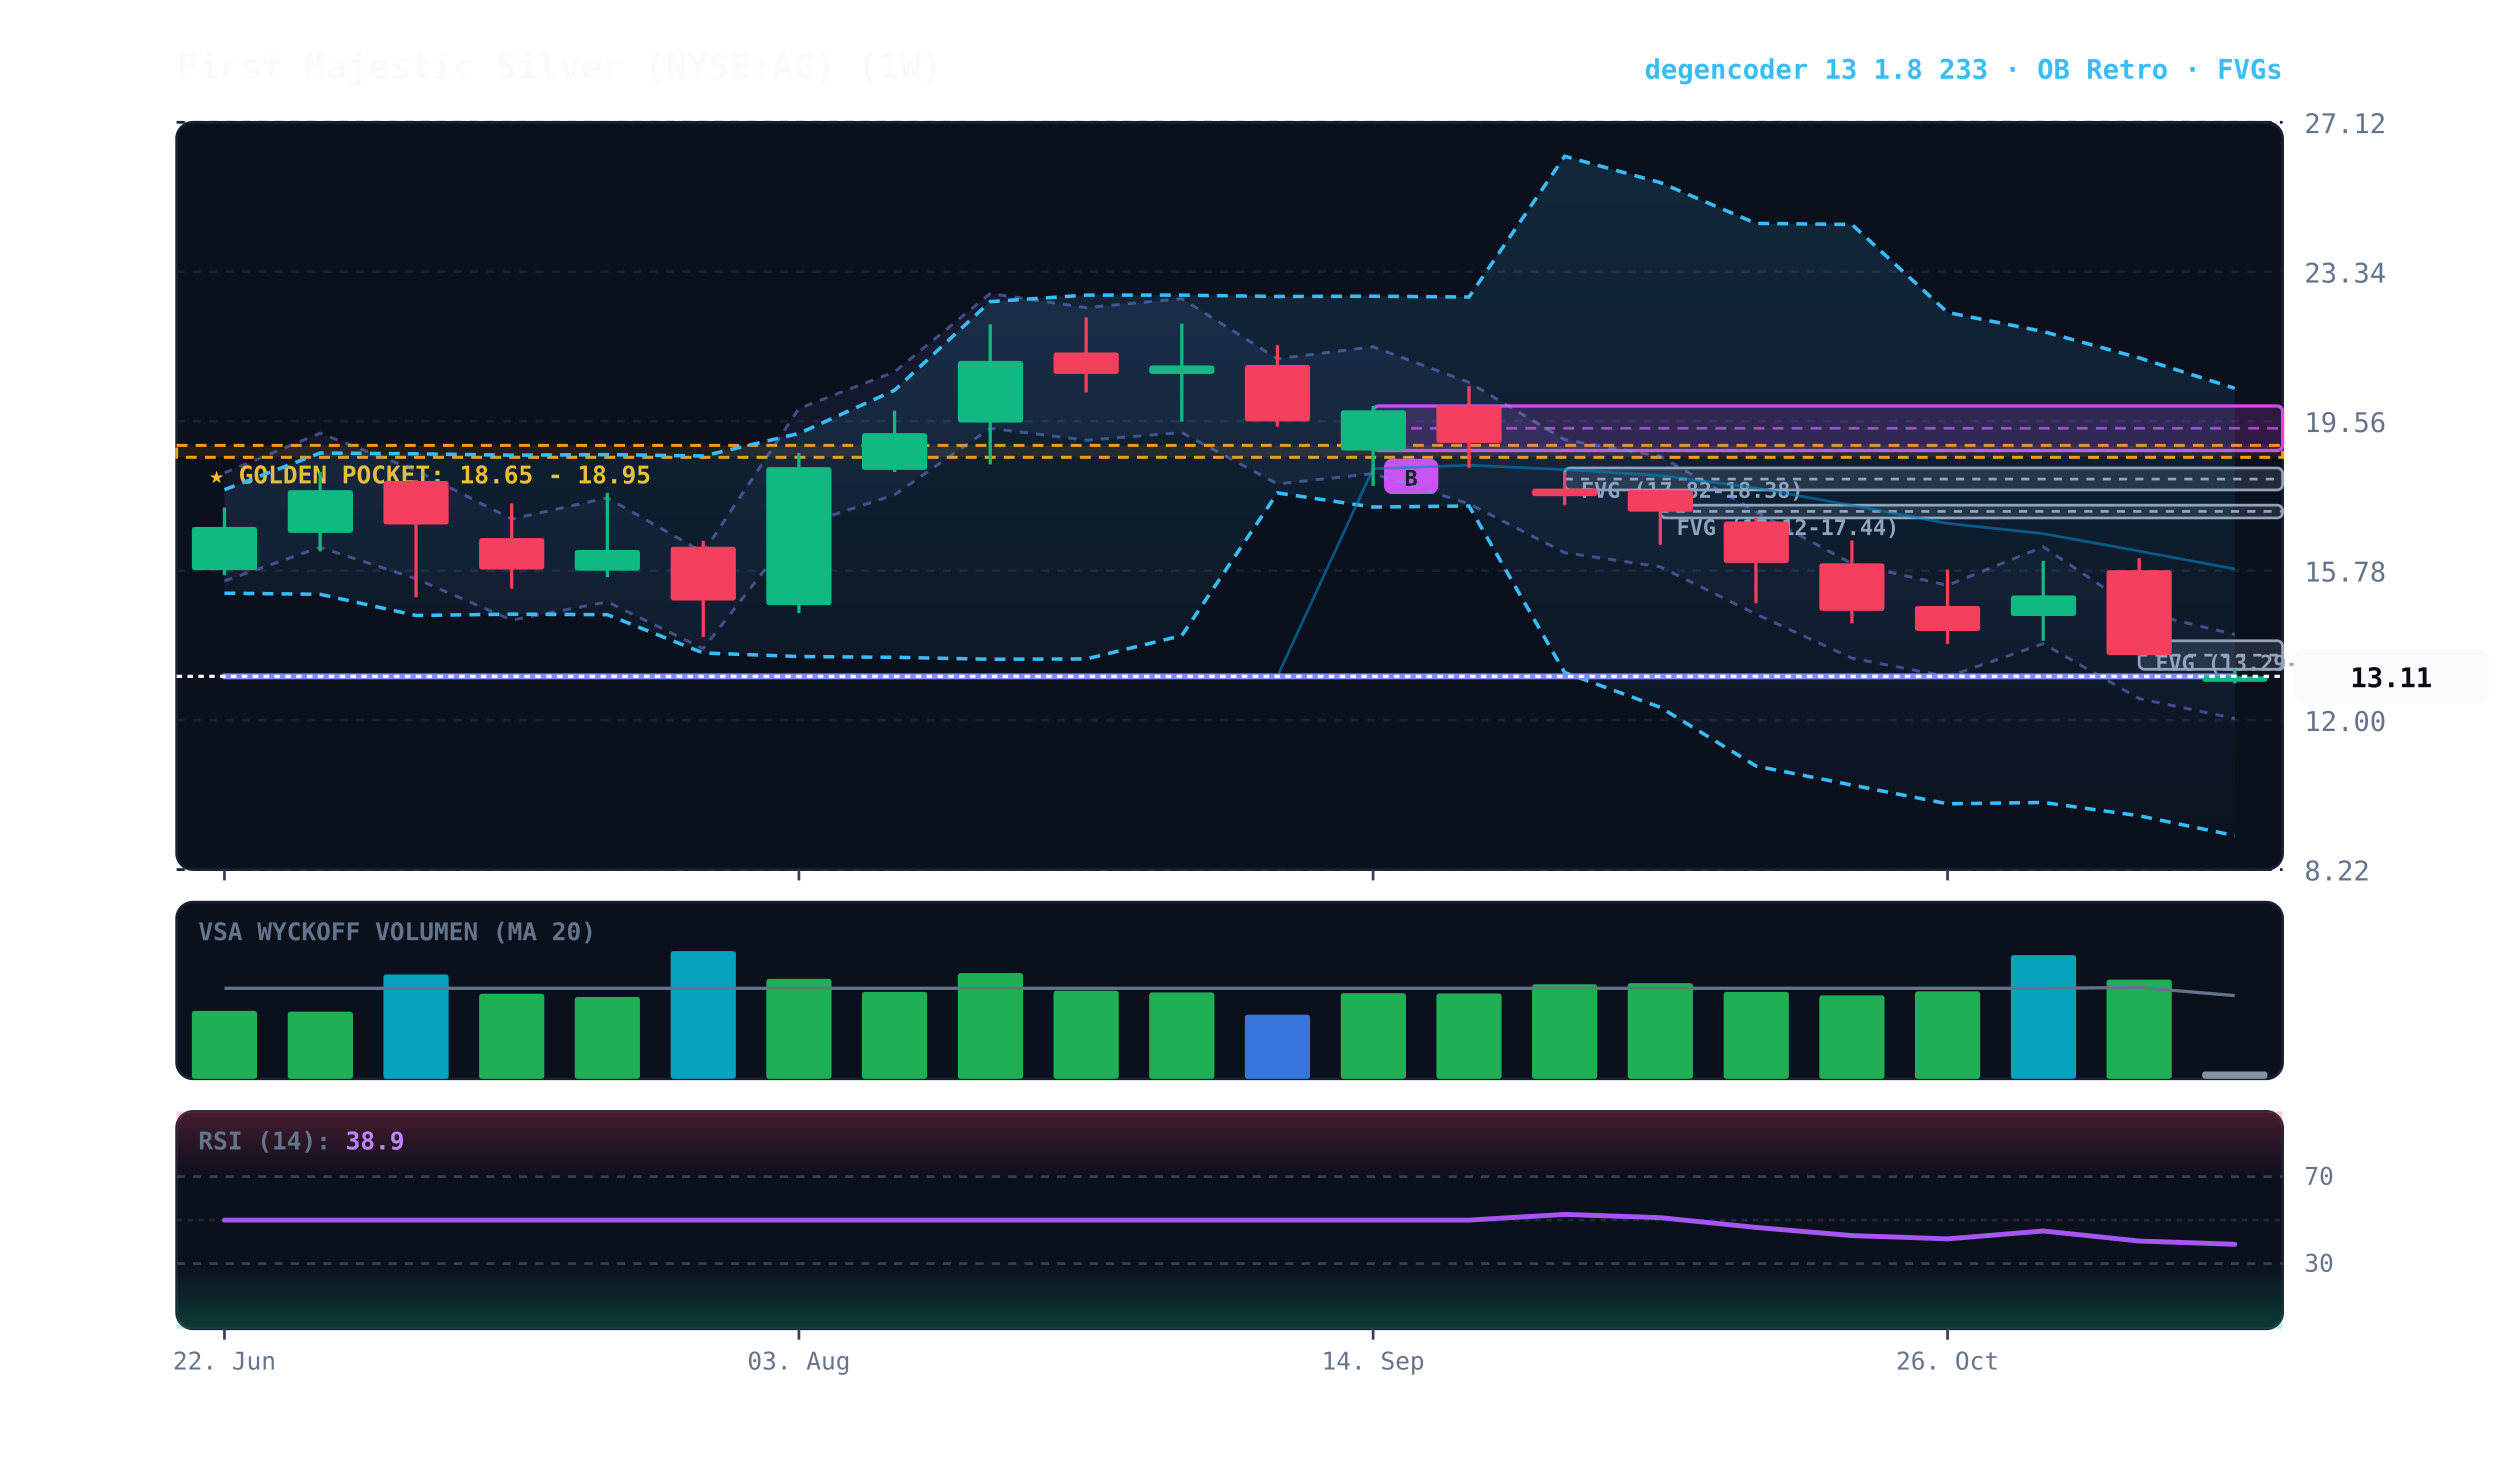
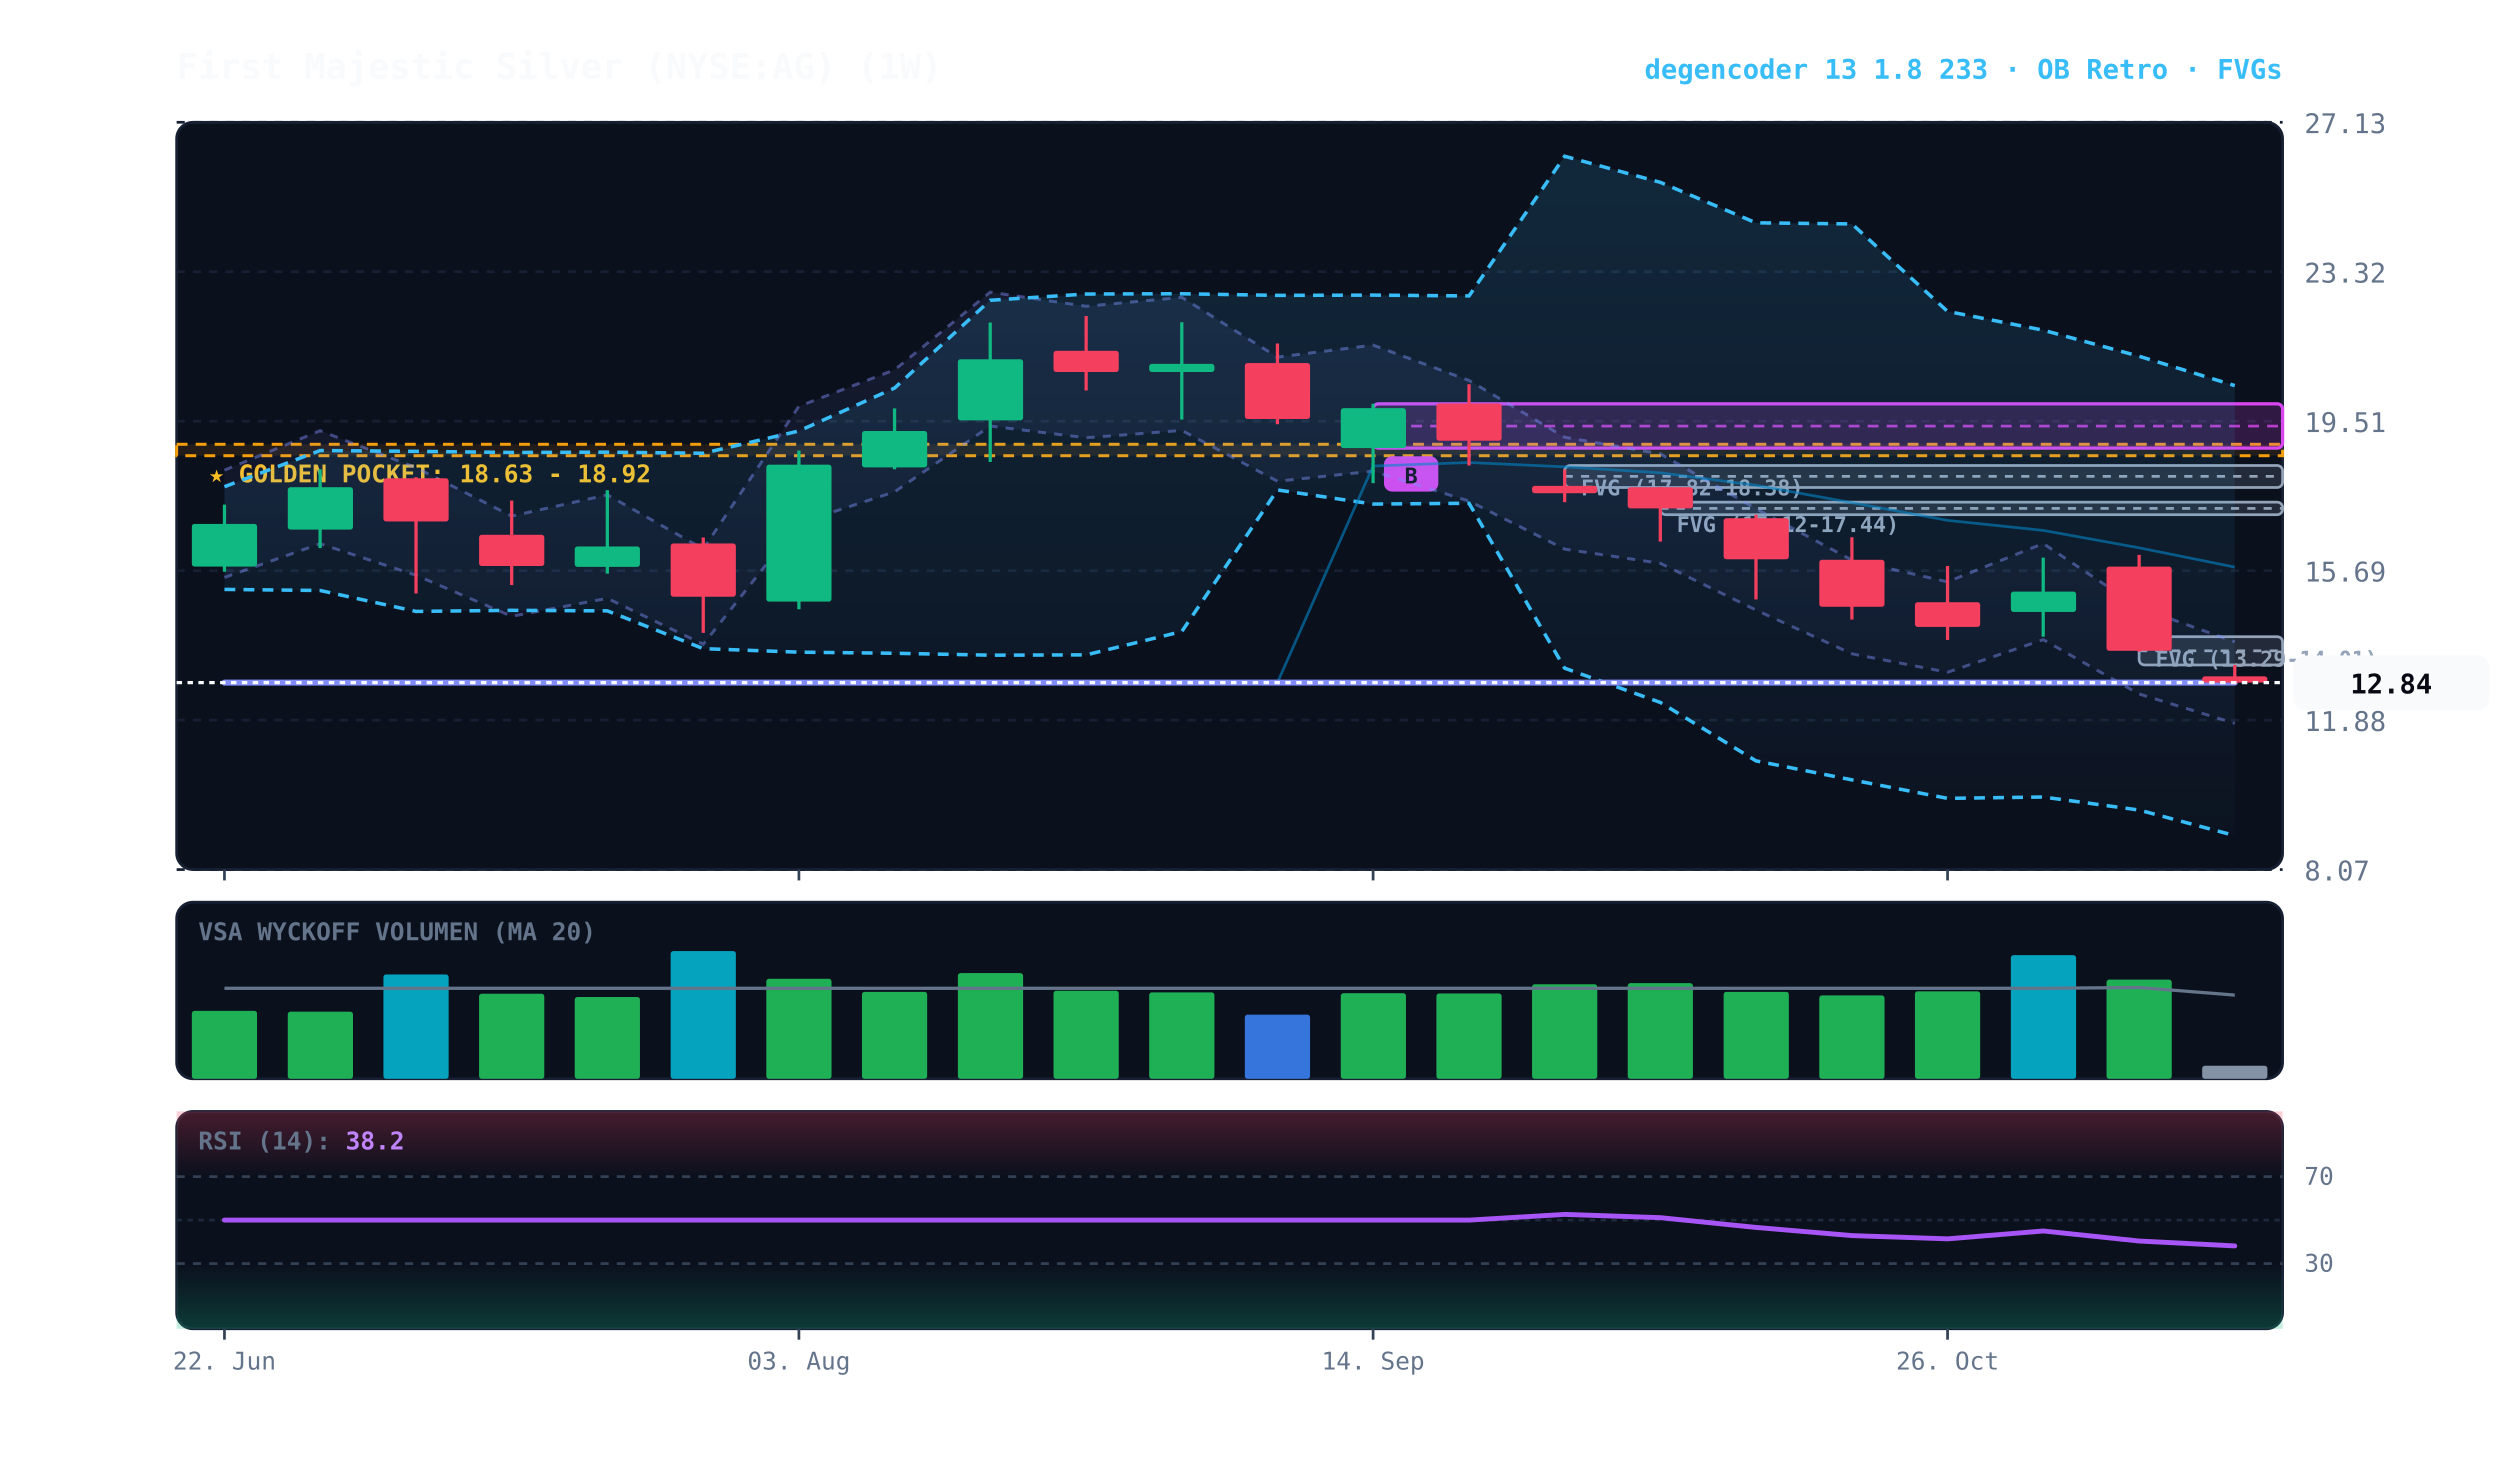
<svg xmlns="http://www.w3.org/2000/svg" viewBox="0 0 920 540" width="100%" height="100%" style="background:#070a13; font-family:'JetBrains Mono', monospace;">
  <defs>
    <linearGradient id="cloud-grad" x1="0%" y1="0%" x2="0%" y2="100%">
      <stop offset="0%" stop-color="#38bdf8" stop-opacity="0.14" />
      <stop offset="100%" stop-color="#38bdf8" stop-opacity="0.02" />
    </linearGradient>
    <linearGradient id="rfe-cloud" x1="0%" y1="0%" x2="0%" y2="100%">
      <stop offset="0%" stop-color="#818cf8" stop-opacity="0.09" />
      <stop offset="100%" stop-color="#818cf8" stop-opacity="0.02" />
    </linearGradient>
    <linearGradient id="rsi-overbought" x1="0%" y1="0%" x2="0%" y2="100%">
      <stop offset="0%" stop-color="#f43f5e" stop-opacity="0.25" />
      <stop offset="100%" stop-color="#f43f5e" stop-opacity="0.0" />
    </linearGradient>
    <linearGradient id="rsi-oversold" x1="0%" y1="0%" x2="0%" y2="100%">
      <stop offset="0%" stop-color="#10b981" stop-opacity="0.0" />
      <stop offset="100%" stop-color="#10b981" stop-opacity="0.25" />
    </linearGradient>
  </defs>
  <rect x="65" y="45" width="775" height="275" fill="#0b101d" rx="6" stroke="#172033" stroke-width="1" />
  <rect x="65" y="332" width="775" height="65" fill="#0b101d" rx="6" stroke="#172033" stroke-width="1" />
  <rect x="65" y="409" width="775" height="80" fill="#0b101d" rx="6" stroke="#172033" stroke-width="1" />
  <line x1="65" y1="320.0" x2="840" y2="320.0" stroke="#172033" stroke-dasharray="3,3" stroke-width="1" />
-   <text x="848" y="324.0" fill="#64748b" font-size="10" text-anchor="start">8.22</text>
+   <text x="848" y="324.0" fill="#64748b" font-size="10" text-anchor="start">8.07</text>
  <line x1="65" y1="265.0" x2="840" y2="265.0" stroke="#172033" stroke-dasharray="3,3" stroke-width="1" />
-   <text x="848" y="269.0" fill="#64748b" font-size="10" text-anchor="start">12.00</text>
+   <text x="848" y="269.0" fill="#64748b" font-size="10" text-anchor="start">11.88</text>
  <line x1="65" y1="210.0" x2="840" y2="210.0" stroke="#172033" stroke-dasharray="3,3" stroke-width="1" />
-   <text x="848" y="214.0" fill="#64748b" font-size="10" text-anchor="start">15.78</text>
+   <text x="848" y="214.0" fill="#64748b" font-size="10" text-anchor="start">15.69</text>
  <line x1="65" y1="155.0" x2="840" y2="155.0" stroke="#172033" stroke-dasharray="3,3" stroke-width="1" />
-   <text x="848" y="159.0" fill="#64748b" font-size="10" text-anchor="start">19.56</text>
+   <text x="848" y="159.0" fill="#64748b" font-size="10" text-anchor="start">19.51</text>
  <line x1="65" y1="100.0" x2="840" y2="100.0" stroke="#172033" stroke-dasharray="3,3" stroke-width="1" />
-   <text x="848" y="104.0" fill="#64748b" font-size="10" text-anchor="start">23.34</text>
+   <text x="848" y="104.0" fill="#64748b" font-size="10" text-anchor="start">23.32</text>
  <line x1="65" y1="45.0" x2="840" y2="45.0" stroke="#172033" stroke-dasharray="3,3" stroke-width="1" />
-   <text x="848" y="49.0" fill="#64748b" font-size="10" text-anchor="start">27.12</text>
-   <rect x="65" y="163.9" width="775" height="4.4" fill="rgba(245, 158, 11, 0.10)" stroke="#f59e0b" stroke-dasharray="4,3" stroke-width="1.1" />
-   <text x="77" y="177.9" fill="#fbbf24" font-size="9" font-weight="bold">★ GOLDEN POCKET: 18.65 - 18.95</text>
-   <rect x="787.2" y="235.8" width="52.8" height="10.5" fill="rgba(148, 163, 184, 0.18)" stroke="#94a3b8" stroke-width="1" rx="2" />
-   <line x1="787.2" y1="241.1" x2="840" y2="241.1" stroke="#94a3b8" stroke-dasharray="3,3" stroke-width="1" />
-   <text x="793.2" y="246.8" fill="#94a3b8" font-size="8" font-weight="bold">FVG (13.29-14.01)</text>
-   <rect x="611.0" y="185.9" width="229.0" height="4.7" fill="rgba(148, 163, 184, 0.18)" stroke="#94a3b8" stroke-width="1" rx="2" />
-   <line x1="611.0" y1="188.2" x2="840" y2="188.2" stroke="#94a3b8" stroke-dasharray="3,3" stroke-width="1" />
-   <text x="617.0" y="196.9" fill="#94a3b8" font-size="8" font-weight="bold">FVG (17.12-17.44)</text>
-   <rect x="575.8" y="172.2" width="264.2" height="8.1" fill="rgba(148, 163, 184, 0.18)" stroke="#94a3b8" stroke-width="1" rx="2" />
-   <line x1="575.8" y1="176.3" x2="840" y2="176.3" stroke="#94a3b8" stroke-dasharray="3,3" stroke-width="1" />
-   <text x="581.8" y="183.2" fill="#94a3b8" font-size="8" font-weight="bold">FVG (17.82-18.38)</text>
-   <rect x="505.3" y="149.4" width="334.7" height="16.4" fill="rgba(217, 70, 239, 0.18)" stroke="#d946ef" stroke-width="1.2" rx="2" />
-   <line x1="505.3" y1="157.6" x2="840" y2="157.6" stroke="#d946ef" stroke-dasharray="4,3" stroke-width="1.0" opacity="0.8" />
-   <rect x="509.3" y="168.8" width="20" height="13" fill="#d946ef" rx="3" />
-   <text x="519.3" y="178.8" fill="#070a13" font-size="8" font-weight="bold" text-anchor="middle">B</text>
-   <polygon points="82.6,174.0 117.8,159.4 153.1,173.1 188.3,191.0 223.5,183.2 258.8,203.3 294.0,150.3 329.2,136.8 364.4,108.0 399.7,113.2 434.9,109.9 470.1,132.0 505.3,127.6 540.6,140.7 575.8,161.8 611.0,167.9 646.2,188.3 681.5,207.4 716.7,215.4 751.9,201.2 787.2,225.0 822.4,233.5 822.4,264.4 787.2,257.1 751.9,236.9 716.7,249.0 681.5,242.2 646.2,226.0 611.0,208.6 575.8,203.4 540.6,185.4 505.3,174.3 470.1,178.1 434.9,159.2 399.7,162.0 364.4,157.6 329.2,182.1 294.0,193.6 258.8,238.7 223.5,221.5 188.3,228.2 153.1,213.0 117.8,201.4 82.6,213.8" fill="url(#rfe-cloud)" />
-   <polyline points="82.6,174.0 117.8,159.4 153.1,173.1 188.3,191.0 223.5,183.2 258.8,203.3 294.0,150.3 329.2,136.8 364.4,108.0 399.7,113.2 434.9,109.9 470.1,132.0 505.3,127.6 540.6,140.7 575.8,161.8 611.0,167.9 646.2,188.3 681.5,207.4 716.7,215.4 751.9,201.2 787.2,225.0 822.4,233.5" fill="none" stroke="#818cf8" stroke-width="1.1" stroke-opacity="0.45" stroke-dasharray="3,3" />
-   <polyline points="82.6,213.8 117.8,201.4 153.1,213.0 188.3,228.2 223.5,221.5 258.8,238.7 294.0,193.6 329.2,182.1 364.4,157.6 399.7,162.0 434.9,159.2 470.1,178.1 505.3,174.3 540.6,185.4 575.8,203.4 611.0,208.6 646.2,226.0 681.5,242.2 716.7,249.0 751.9,236.9 787.2,257.1 822.4,264.4" fill="none" stroke="#818cf8" stroke-width="1.1" stroke-opacity="0.45" stroke-dasharray="3,3" />
-   <polygon points="82.6,180.2 117.8,166.7 153.1,167.0 188.3,167.5 223.5,167.3 258.8,167.8 294.0,159.5 329.2,143.6 364.4,111.0 399.7,108.6 434.9,108.6 470.1,109.1 505.3,109.0 540.6,109.3 575.8,57.5 611.0,67.2 646.2,82.2 681.5,82.6 716.7,115.0 751.9,122.0 787.2,131.7 822.4,142.9 822.4,307.5 787.2,300.2 751.9,295.3 716.7,295.8 681.5,288.9 646.2,281.9 611.0,260.3 575.8,247.5 540.6,186.2 505.3,186.6 470.1,181.4 434.9,233.9 399.7,242.5 364.4,242.6 329.2,241.9 294.0,241.6 258.8,240.3 223.5,226.2 188.3,226.0 153.1,226.5 117.8,218.7 82.6,218.3" fill="url(#cloud-grad)" />
-   <polyline points="82.6,180.2 117.8,166.7 153.1,167.0 188.3,167.5 223.5,167.3 258.8,167.8 294.0,159.5 329.2,143.6 364.4,111.0 399.7,108.6 434.9,108.6 470.1,109.1 505.3,109.0 540.6,109.3 575.8,57.5 611.0,67.2 646.2,82.2 681.5,82.6 716.7,115.0 751.9,122.0 787.2,131.7 822.4,142.9" fill="none" stroke="#38bdf8" stroke-width="1.3" stroke-dasharray="4,3" />
-   <polyline points="82.6,218.3 117.8,218.7 153.1,226.5 188.3,226.0 223.5,226.2 258.8,240.3 294.0,241.6 329.2,241.9 364.4,242.6 399.7,242.5 434.9,233.9 470.1,181.4 505.3,186.6 540.6,186.2 575.8,247.5 611.0,260.3 646.2,281.9 681.5,288.9 716.7,295.8 751.9,295.3 787.2,300.2 822.4,307.5" fill="none" stroke="#38bdf8" stroke-width="1.3" stroke-dasharray="4,3" />
-   <polyline points="82.6,248.9 117.8,248.9 153.1,248.9 188.3,248.9 223.5,248.9 258.8,248.9 294.0,248.9 329.2,248.9 364.4,248.9 399.7,248.9 434.9,248.9 470.1,248.9 505.3,172.5 540.6,171.2 575.8,172.8 611.0,175.0 646.2,179.6 681.5,186.0 716.7,192.6 751.9,196.4 787.2,202.8 822.4,209.4" fill="none" stroke="#0284c7" stroke-width="1.0" stroke-opacity="0.6" />
-   <polyline points="82.6,248.9 117.8,248.9 153.1,248.9 188.3,248.9 223.5,248.9 258.8,248.9 294.0,248.9 329.2,248.9 364.4,248.9 399.7,248.9 434.9,248.9 470.1,248.9 505.3,248.9 540.6,248.9 575.8,248.9 611.0,248.9 646.2,248.9 681.5,248.9 716.7,248.9 751.9,248.9 787.2,248.9 822.4,248.9" fill="none" stroke="#818cf8" stroke-width="2.2" stroke-linecap="round" />
-   <line x1="82.6" y1="186.8" x2="82.6" y2="211.7" stroke="#10b981" stroke-width="1.2" />
-   <rect x="70.6" y="193.9" width="24.0" height="15.9" fill="#10b981" rx="1" />
-   <line x1="117.8" y1="173.7" x2="117.8" y2="202.9" stroke="#10b981" stroke-width="1.2" />
-   <rect x="105.9" y="180.4" width="24.0" height="15.7" fill="#10b981" rx="1" />
-   <line x1="153.1" y1="176.6" x2="153.1" y2="219.8" stroke="#f43f5e" stroke-width="1.2" />
-   <rect x="141.1" y="177.0" width="24.0" height="16.0" fill="#f43f5e" rx="1" />
-   <line x1="188.3" y1="185.3" x2="188.3" y2="216.6" stroke="#f43f5e" stroke-width="1.2" />
-   <rect x="176.3" y="198.0" width="24.0" height="11.6" fill="#f43f5e" rx="1" />
-   <line x1="223.5" y1="181.4" x2="223.5" y2="212.4" stroke="#10b981" stroke-width="1.2" />
-   <rect x="211.5" y="202.4" width="24.0" height="7.6" fill="#10b981" rx="1" />
-   <line x1="258.8" y1="199.0" x2="258.8" y2="234.4" stroke="#f43f5e" stroke-width="1.2" />
-   <rect x="246.8" y="201.2" width="24.0" height="19.8" fill="#f43f5e" rx="1" />
-   <line x1="294.0" y1="166.7" x2="294.0" y2="225.6" stroke="#10b981" stroke-width="1.2" />
-   <rect x="282.0" y="171.9" width="24.0" height="50.8" fill="#10b981" rx="1" />
-   <line x1="329.2" y1="151.1" x2="329.2" y2="173.7" stroke="#10b981" stroke-width="1.2" />
-   <rect x="317.2" y="159.4" width="24.0" height="13.5" fill="#10b981" rx="1" />
-   <line x1="364.4" y1="119.3" x2="364.4" y2="170.9" stroke="#10b981" stroke-width="1.2" />
-   <rect x="352.5" y="132.8" width="24.0" height="22.7" fill="#10b981" rx="1" />
-   <line x1="399.7" y1="116.8" x2="399.7" y2="144.4" stroke="#f43f5e" stroke-width="1.2" />
-   <rect x="387.7" y="129.7" width="24.0" height="7.9" fill="#f43f5e" rx="1" />
-   <line x1="434.9" y1="119.1" x2="434.9" y2="155.2" stroke="#10b981" stroke-width="1.2" />
-   <rect x="422.9" y="134.5" width="24.0" height="3.1" fill="#10b981" rx="1" />
-   <line x1="470.1" y1="127.0" x2="470.1" y2="157.0" stroke="#f43f5e" stroke-width="1.2" />
-   <rect x="458.1" y="134.3" width="24.0" height="20.8" fill="#f43f5e" rx="1" />
-   <line x1="505.3" y1="149.4" x2="505.3" y2="178.8" stroke="#10b981" stroke-width="1.2" />
-   <rect x="493.4" y="151.0" width="24.0" height="14.8" fill="#10b981" rx="1" />
-   <line x1="540.6" y1="142.1" x2="540.6" y2="172.2" stroke="#f43f5e" stroke-width="1.2" />
-   <rect x="528.6" y="149.2" width="24.0" height="13.8" fill="#f43f5e" rx="1" />
-   <line x1="575.8" y1="173.8" x2="575.8" y2="185.9" stroke="#f43f5e" stroke-width="1.2" />
-   <rect x="563.8" y="179.8" width="24.0" height="2.8" fill="#f43f5e" rx="1" />
-   <line x1="611.0" y1="180.4" x2="611.0" y2="200.5" stroke="#f43f5e" stroke-width="1.2" />
-   <rect x="599.0" y="180.4" width="24.0" height="7.9" fill="#f43f5e" rx="1" />
-   <line x1="646.2" y1="190.6" x2="646.2" y2="222.0" stroke="#f43f5e" stroke-width="1.2" />
-   <rect x="634.3" y="191.9" width="24.0" height="15.3" fill="#f43f5e" rx="1" />
-   <line x1="681.5" y1="198.9" x2="681.5" y2="229.4" stroke="#f43f5e" stroke-width="1.2" />
-   <rect x="669.5" y="207.3" width="24.0" height="17.5" fill="#f43f5e" rx="1" />
-   <line x1="716.7" y1="209.6" x2="716.7" y2="237.0" stroke="#f43f5e" stroke-width="1.2" />
-   <rect x="704.7" y="223.0" width="24.0" height="9.2" fill="#f43f5e" rx="1" />
-   <line x1="751.9" y1="206.4" x2="751.9" y2="235.8" stroke="#10b981" stroke-width="1.2" />
-   <rect x="740.0" y="219.1" width="24.0" height="7.6" fill="#10b981" rx="1" />
-   <line x1="787.2" y1="205.4" x2="787.2" y2="241.4" stroke="#f43f5e" stroke-width="1.2" />
-   <rect x="775.2" y="209.8" width="24.0" height="31.3" fill="#f43f5e" rx="1" />
-   <line x1="822.4" y1="246.3" x2="822.4" y2="251.5" stroke="#10b981" stroke-width="1.2" />
-   <rect x="810.4" y="248.9" width="24.0" height="2.0" fill="#10b981" rx="1" />
-   <line x1="65" y1="248.9" x2="840" y2="248.9" stroke="#f8fafc" stroke-width="1.2" stroke-dasharray="2,2" />
-   <rect x="844" y="238.9" width="72" height="20" fill="#f8fafc" rx="4" />
-   <text x="880" y="252.9" fill="#070a13" font-size="10" font-weight="bold" text-anchor="middle">13.11</text>
+   <text x="848" y="49.0" fill="#64748b" font-size="10" text-anchor="start">27.13</text>
+   <rect x="65" y="163.5" width="775" height="4.2" fill="rgba(245, 158, 11, 0.10)" stroke="#f59e0b" stroke-dasharray="4,3" stroke-width="1.1" />
+   <text x="77" y="177.5" fill="#fbbf24" font-size="9" font-weight="bold">★ GOLDEN POCKET: 18.63 - 18.92</text>
+   <rect x="787.2" y="234.3" width="52.8" height="10.4" fill="rgba(148, 163, 184, 0.18)" stroke="#94a3b8" stroke-width="1" rx="2" />
+   <line x1="787.2" y1="239.5" x2="840" y2="239.5" stroke="#94a3b8" stroke-dasharray="3,3" stroke-width="1" />
+   <text x="793.2" y="245.3" fill="#94a3b8" font-size="8" font-weight="bold">FVG (13.29-14.01)</text>
+   <rect x="611.0" y="184.8" width="229.0" height="4.6" fill="rgba(148, 163, 184, 0.18)" stroke="#94a3b8" stroke-width="1" rx="2" />
+   <line x1="611.0" y1="187.1" x2="840" y2="187.1" stroke="#94a3b8" stroke-dasharray="3,3" stroke-width="1" />
+   <text x="617.0" y="195.8" fill="#94a3b8" font-size="8" font-weight="bold">FVG (17.12-17.44)</text>
+   <rect x="575.8" y="171.3" width="264.2" height="8.1" fill="rgba(148, 163, 184, 0.18)" stroke="#94a3b8" stroke-width="1" rx="2" />
+   <line x1="575.8" y1="175.3" x2="840" y2="175.3" stroke="#94a3b8" stroke-dasharray="3,3" stroke-width="1" />
+   <text x="581.8" y="182.3" fill="#94a3b8" font-size="8" font-weight="bold">FVG (17.82-18.38)</text>
+   <rect x="505.3" y="148.6" width="334.7" height="16.3" fill="rgba(217, 70, 239, 0.18)" stroke="#d946ef" stroke-width="1.2" rx="2" />
+   <line x1="505.3" y1="156.8" x2="840" y2="156.8" stroke="#d946ef" stroke-dasharray="4,3" stroke-width="1.0" opacity="0.8" />
+   <rect x="509.3" y="167.9" width="20" height="13" fill="#d946ef" rx="3" />
+   <text x="519.3" y="177.9" fill="#070a13" font-size="8" font-weight="bold" text-anchor="middle">B</text>
+   <polygon points="82.6,173.0 117.8,158.5 153.1,172.1 188.3,189.9 223.5,182.1 258.8,202.0 294.0,149.5 329.2,136.1 364.4,107.5 399.7,112.7 434.9,109.4 470.1,131.4 505.3,127.0 540.6,140.0 575.8,160.9 611.0,167.0 646.2,187.2 681.5,206.1 716.7,214.1 751.9,200.0 787.2,223.6 822.4,236.2 822.4,266.2 787.2,255.4 751.9,235.4 716.7,247.4 681.5,240.6 646.2,224.5 611.0,207.3 575.8,202.1 540.6,184.4 505.3,173.4 470.1,177.1 434.9,158.4 399.7,161.1 364.4,156.8 329.2,181.0 294.0,192.5 258.8,237.1 223.5,220.2 188.3,226.8 153.1,211.7 117.8,200.1 82.6,212.5" fill="url(#rfe-cloud)" />
+   <polyline points="82.6,173.0 117.8,158.5 153.1,172.1 188.3,189.9 223.5,182.1 258.8,202.0 294.0,149.5 329.2,136.1 364.4,107.5 399.7,112.7 434.9,109.4 470.1,131.4 505.3,127.0 540.6,140.0 575.8,160.9 611.0,167.0 646.2,187.2 681.5,206.1 716.7,214.1 751.9,200.0 787.2,223.6 822.4,236.2" fill="none" stroke="#818cf8" stroke-width="1.1" stroke-opacity="0.45" stroke-dasharray="3,3" />
+   <polyline points="82.6,212.5 117.8,200.1 153.1,211.7 188.3,226.8 223.5,220.2 258.8,237.1 294.0,192.5 329.2,181.0 364.4,156.8 399.7,161.1 434.9,158.4 470.1,177.1 505.3,173.4 540.6,184.4 575.8,202.1 611.0,207.3 646.2,224.5 681.5,240.6 716.7,247.4 751.9,235.4 787.2,255.4 822.4,266.2" fill="none" stroke="#818cf8" stroke-width="1.1" stroke-opacity="0.45" stroke-dasharray="3,3" />
+   <polygon points="82.6,179.1 117.8,165.8 153.1,166.1 188.3,166.5 223.5,166.4 258.8,166.8 294.0,158.6 329.2,142.8 364.4,110.5 399.7,108.2 434.9,108.1 470.1,108.7 505.3,108.6 540.6,108.9 575.8,57.5 611.0,67.1 646.2,82.0 681.5,82.4 716.7,114.6 751.9,121.5 787.2,131.1 822.4,141.9 822.4,307.5 787.2,298.1 751.9,293.3 716.7,293.8 681.5,287.0 646.2,280.0 611.0,258.5 575.8,245.9 540.6,185.2 505.3,185.5 470.1,180.3 434.9,232.4 399.7,241.0 364.4,241.1 329.2,240.4 294.0,240.0 258.8,238.7 223.5,224.8 188.3,224.6 153.1,225.0 117.8,217.3 82.6,216.9" fill="url(#cloud-grad)" />
+   <polyline points="82.6,179.1 117.8,165.8 153.1,166.1 188.3,166.5 223.5,166.4 258.8,166.8 294.0,158.6 329.2,142.8 364.4,110.5 399.7,108.2 434.9,108.1 470.1,108.7 505.3,108.6 540.6,108.9 575.8,57.5 611.0,67.1 646.2,82.0 681.5,82.4 716.7,114.6 751.9,121.5 787.2,131.1 822.4,141.9" fill="none" stroke="#38bdf8" stroke-width="1.3" stroke-dasharray="4,3" />
+   <polyline points="82.6,216.9 117.8,217.3 153.1,225.0 188.3,224.6 223.5,224.8 258.8,238.7 294.0,240.0 329.2,240.4 364.4,241.1 399.7,241.0 434.9,232.4 470.1,180.3 505.3,185.5 540.6,185.2 575.8,245.9 611.0,258.5 646.2,280.0 681.5,287.0 716.7,293.8 751.9,293.3 787.2,298.1 822.4,307.5" fill="none" stroke="#38bdf8" stroke-width="1.3" stroke-dasharray="4,3" />
+   <polyline points="82.6,251.2 117.8,251.2 153.1,251.2 188.3,251.2 223.5,251.2 258.8,251.2 294.0,251.2 329.2,251.2 364.4,251.2 399.7,251.2 434.9,251.2 470.1,251.2 505.3,171.5 540.6,170.2 575.8,171.8 611.0,174.0 646.2,178.6 681.5,185.0 716.7,191.5 751.9,195.2 787.2,201.6 822.4,208.7" fill="none" stroke="#0284c7" stroke-width="1.0" stroke-opacity="0.6" />
+   <polyline points="82.6,251.2 117.8,251.2 153.1,251.2 188.3,251.2 223.5,251.2 258.8,251.2 294.0,251.2 329.2,251.2 364.4,251.2 399.7,251.2 434.9,251.2 470.1,251.2 505.3,251.2 540.6,251.2 575.8,251.2 611.0,251.2 646.2,251.2 681.5,251.2 716.7,251.2 751.9,251.2 787.2,251.2 822.4,251.2" fill="none" stroke="#818cf8" stroke-width="2.2" stroke-linecap="round" />
+   <line x1="82.6" y1="185.7" x2="82.6" y2="210.4" stroke="#10b981" stroke-width="1.2" />
+   <rect x="70.6" y="192.8" width="24.0" height="15.7" fill="#10b981" rx="1" />
+   <line x1="117.8" y1="172.7" x2="117.8" y2="201.7" stroke="#10b981" stroke-width="1.2" />
+   <rect x="105.9" y="179.3" width="24.0" height="15.6" fill="#10b981" rx="1" />
+   <line x1="153.1" y1="175.6" x2="153.1" y2="218.4" stroke="#f43f5e" stroke-width="1.2" />
+   <rect x="141.1" y="176.0" width="24.0" height="15.9" fill="#f43f5e" rx="1" />
+   <line x1="188.3" y1="184.2" x2="188.3" y2="215.3" stroke="#f43f5e" stroke-width="1.2" />
+   <rect x="176.3" y="196.8" width="24.0" height="11.5" fill="#f43f5e" rx="1" />
+   <line x1="223.5" y1="180.4" x2="223.5" y2="211.1" stroke="#10b981" stroke-width="1.2" />
+   <rect x="211.5" y="201.1" width="24.0" height="7.5" fill="#10b981" rx="1" />
+   <line x1="258.8" y1="197.8" x2="258.8" y2="232.9" stroke="#f43f5e" stroke-width="1.2" />
+   <rect x="246.8" y="200.0" width="24.0" height="19.6" fill="#f43f5e" rx="1" />
+   <line x1="294.0" y1="165.8" x2="294.0" y2="224.2" stroke="#10b981" stroke-width="1.2" />
+   <rect x="282.0" y="171.0" width="24.0" height="50.4" fill="#10b981" rx="1" />
+   <line x1="329.2" y1="150.3" x2="329.2" y2="172.7" stroke="#10b981" stroke-width="1.2" />
+   <rect x="317.2" y="158.6" width="24.0" height="13.4" fill="#10b981" rx="1" />
+   <line x1="364.4" y1="118.7" x2="364.4" y2="170.0" stroke="#10b981" stroke-width="1.2" />
+   <rect x="352.5" y="132.2" width="24.0" height="22.5" fill="#10b981" rx="1" />
+   <line x1="399.7" y1="116.3" x2="399.7" y2="143.7" stroke="#f43f5e" stroke-width="1.2" />
+   <rect x="387.7" y="129.1" width="24.0" height="7.8" fill="#f43f5e" rx="1" />
+   <line x1="434.9" y1="118.6" x2="434.9" y2="154.4" stroke="#10b981" stroke-width="1.2" />
+   <rect x="422.9" y="133.9" width="24.0" height="3.0" fill="#10b981" rx="1" />
+   <line x1="470.1" y1="126.4" x2="470.1" y2="156.1" stroke="#f43f5e" stroke-width="1.2" />
+   <rect x="458.1" y="133.6" width="24.0" height="20.6" fill="#f43f5e" rx="1" />
+   <line x1="505.3" y1="148.6" x2="505.3" y2="177.8" stroke="#10b981" stroke-width="1.2" />
+   <rect x="493.4" y="150.2" width="24.0" height="14.7" fill="#10b981" rx="1" />
+   <line x1="540.6" y1="141.4" x2="540.6" y2="171.3" stroke="#f43f5e" stroke-width="1.2" />
+   <rect x="528.6" y="148.5" width="24.0" height="13.7" fill="#f43f5e" rx="1" />
+   <line x1="575.8" y1="172.8" x2="575.8" y2="184.8" stroke="#f43f5e" stroke-width="1.2" />
+   <rect x="563.8" y="178.8" width="24.0" height="2.7" fill="#f43f5e" rx="1" />
+   <line x1="611.0" y1="179.3" x2="611.0" y2="199.3" stroke="#f43f5e" stroke-width="1.2" />
+   <rect x="599.0" y="179.3" width="24.0" height="7.8" fill="#f43f5e" rx="1" />
+   <line x1="646.2" y1="189.4" x2="646.2" y2="220.6" stroke="#f43f5e" stroke-width="1.2" />
+   <rect x="634.3" y="190.7" width="24.0" height="15.1" fill="#f43f5e" rx="1" />
+   <line x1="681.5" y1="197.7" x2="681.5" y2="228.0" stroke="#f43f5e" stroke-width="1.2" />
+   <rect x="669.5" y="206.0" width="24.0" height="17.3" fill="#f43f5e" rx="1" />
+   <line x1="716.7" y1="208.3" x2="716.7" y2="235.5" stroke="#f43f5e" stroke-width="1.2" />
+   <rect x="704.7" y="221.6" width="24.0" height="9.1" fill="#f43f5e" rx="1" />
+   <line x1="751.9" y1="205.2" x2="751.9" y2="234.3" stroke="#10b981" stroke-width="1.2" />
+   <rect x="740.0" y="217.7" width="24.0" height="7.5" fill="#10b981" rx="1" />
+   <line x1="787.2" y1="204.2" x2="787.2" y2="239.8" stroke="#f43f5e" stroke-width="1.2" />
+   <rect x="775.2" y="208.5" width="24.0" height="31.0" fill="#f43f5e" rx="1" />
+   <line x1="822.4" y1="244.7" x2="822.4" y2="251.8" stroke="#f43f5e" stroke-width="1.2" />
+   <rect x="810.4" y="248.9" width="24.0" height="2.3" fill="#f43f5e" rx="1" />
+   <line x1="65" y1="251.2" x2="840" y2="251.2" stroke="#f8fafc" stroke-width="1.2" stroke-dasharray="2,2" />
+   <rect x="844" y="241.2" width="72" height="20" fill="#f8fafc" rx="4" />
+   <text x="880" y="255.2" fill="#070a13" font-size="10" font-weight="bold" text-anchor="middle">12.84</text>
  <text x="73" y="346" fill="#64748b" font-size="9" font-weight="bold">VSA WYCKOFF VOLUMEN (MA 20)</text>
  <rect x="70.6" y="372.0" width="24.0" height="25.0" fill="#22c55e" opacity="0.88" rx="1" />
  <rect x="105.9" y="372.3" width="24.0" height="24.7" fill="#22c55e" opacity="0.88" rx="1" />
  <rect x="141.1" y="358.6" width="24.0" height="38.4" fill="#06b6d4" opacity="0.88" rx="1" />
  <rect x="176.3" y="365.7" width="24.0" height="31.3" fill="#22c55e" opacity="0.88" rx="1" />
  <rect x="211.5" y="366.9" width="24.0" height="30.1" fill="#22c55e" opacity="0.88" rx="1" />
  <rect x="246.8" y="350.0" width="24.0" height="47.0" fill="#06b6d4" opacity="0.88" rx="1" />
  <rect x="282.0" y="360.2" width="24.0" height="36.8" fill="#22c55e" opacity="0.88" rx="1" />
  <rect x="317.2" y="365.0" width="24.0" height="32.0" fill="#22c55e" opacity="0.88" rx="1" />
  <rect x="352.5" y="358.1" width="24.0" height="38.9" fill="#22c55e" opacity="0.88" rx="1" />
  <rect x="387.7" y="364.6" width="24.0" height="32.4" fill="#22c55e" opacity="0.88" rx="1" />
  <rect x="422.9" y="365.2" width="24.0" height="31.8" fill="#22c55e" opacity="0.88" rx="1" />
  <rect x="458.1" y="373.4" width="24.0" height="23.6" fill="#3b82f6" opacity="0.88" rx="1" />
  <rect x="493.4" y="365.5" width="24.0" height="31.5" fill="#22c55e" opacity="0.88" rx="1" />
  <rect x="528.6" y="365.6" width="24.0" height="31.4" fill="#22c55e" opacity="0.88" rx="1" />
  <rect x="563.8" y="362.2" width="24.0" height="34.8" fill="#22c55e" opacity="0.88" rx="1" />
  <rect x="599.0" y="361.8" width="24.0" height="35.2" fill="#22c55e" opacity="0.88" rx="1" />
  <rect x="634.3" y="365.0" width="24.0" height="32.0" fill="#22c55e" opacity="0.88" rx="1" />
  <rect x="669.5" y="366.3" width="24.0" height="30.7" fill="#22c55e" opacity="0.88" rx="1" />
  <rect x="704.7" y="364.8" width="24.0" height="32.2" fill="#22c55e" opacity="0.88" rx="1" />
  <rect x="740.0" y="351.5" width="24.0" height="45.5" fill="#06b6d4" opacity="0.88" rx="1" />
  <rect x="775.2" y="360.5" width="24.0" height="36.5" fill="#22c55e" opacity="0.88" rx="1" />
-   <rect x="810.4" y="394.3" width="24.0" height="2.7" fill="#94a3b8" opacity="0.88" rx="1" />
-   <polyline points="82.6,363.7 117.8,363.7 153.1,363.7 188.3,363.7 223.5,363.7 258.8,363.7 294.0,363.7 329.2,363.7 364.4,363.7 399.7,363.7 434.9,363.7 470.1,363.7 505.3,363.7 540.6,363.7 575.8,363.7 611.0,363.7 646.2,363.7 681.5,363.7 716.7,363.7 751.9,363.7 787.2,363.4 822.4,366.4" fill="none" stroke="#64748b" stroke-width="1.2" />
+   <rect x="810.4" y="392.2" width="24.0" height="4.8" fill="#94a3b8" opacity="0.88" rx="1" />
+   <polyline points="82.6,363.7 117.8,363.7 153.1,363.7 188.3,363.7 223.5,363.7 258.8,363.7 294.0,363.7 329.2,363.7 364.4,363.7 399.7,363.7 434.9,363.7 470.1,363.7 505.3,363.7 540.6,363.7 575.8,363.7 611.0,363.7 646.2,363.7 681.5,363.7 716.7,363.7 751.9,363.7 787.2,363.4 822.4,366.2" fill="none" stroke="#64748b" stroke-width="1.2" />
  <rect x="65" y="409" width="775" height="24.0" fill="url(#rsi-overbought)" />
  <rect x="65" y="465.0" width="775" height="24.0" fill="url(#rsi-oversold)" />
  <line x1="65" y1="433.0" x2="840" y2="433.0" stroke="#334155" stroke-dasharray="3,3" stroke-width="1" />
  <text x="848" y="436.0" fill="#64748b" font-size="9">70</text>
  <line x1="65" y1="449.0" x2="840" y2="449.0" stroke="#1e293b" stroke-dasharray="2,2" stroke-width="1" />
  <line x1="65" y1="465.0" x2="840" y2="465.0" stroke="#334155" stroke-dasharray="3,3" stroke-width="1" />
  <text x="848" y="468.0" fill="#64748b" font-size="9">30</text>
-   <polyline points="82.6,449.0 117.8,449.0 153.1,449.0 188.3,449.0 223.5,449.0 258.8,449.0 294.0,449.0 329.2,449.0 364.4,449.0 399.7,449.0 434.9,449.0 470.1,449.0 505.3,449.0 540.6,449.0 575.8,446.9 611.0,448.1 646.2,451.7 681.5,454.7 716.7,455.9 751.9,453.0 787.2,456.7 822.4,457.9" fill="none" stroke="#a855f7" stroke-width="1.8" stroke-linecap="round" />
-   <text x="73" y="423" fill="#64748b" font-size="9" font-weight="bold">RSI (14): <tspan fill="#c084fc">38.9</tspan>
+   <polyline points="82.6,449.0 117.8,449.0 153.1,449.0 188.3,449.0 223.5,449.0 258.8,449.0 294.0,449.0 329.2,449.0 364.4,449.0 399.7,449.0 434.9,449.0 470.1,449.0 505.3,449.0 540.6,449.0 575.8,446.9 611.0,448.1 646.2,451.7 681.5,454.7 716.7,455.9 751.9,453.0 787.2,456.7 822.4,458.5" fill="none" stroke="#a855f7" stroke-width="1.8" stroke-linecap="round" />
+   <text x="73" y="423" fill="#64748b" font-size="9" font-weight="bold">RSI (14): <tspan fill="#c084fc">38.2</tspan>
  </text>
  <line x1="82.6" y1="320" x2="82.6" y2="324" stroke="#334155" stroke-width="1" />
  <line x1="82.6" y1="489" x2="82.6" y2="493" stroke="#334155" stroke-width="1" />
  <text x="82.6" y="504" fill="#64748b" font-size="9" text-anchor="middle">22. Jun</text>
  <line x1="294.0" y1="320" x2="294.0" y2="324" stroke="#334155" stroke-width="1" />
  <line x1="294.0" y1="489" x2="294.0" y2="493" stroke="#334155" stroke-width="1" />
  <text x="294.0" y="504" fill="#64748b" font-size="9" text-anchor="middle">03. Aug</text>
  <line x1="505.3" y1="320" x2="505.3" y2="324" stroke="#334155" stroke-width="1" />
  <line x1="505.3" y1="489" x2="505.3" y2="493" stroke="#334155" stroke-width="1" />
  <text x="505.3" y="504" fill="#64748b" font-size="9" text-anchor="middle">14. Sep</text>
  <line x1="716.7" y1="320" x2="716.7" y2="324" stroke="#334155" stroke-width="1" />
  <line x1="716.7" y1="489" x2="716.7" y2="493" stroke="#334155" stroke-width="1" />
  <text x="716.7" y="504" fill="#64748b" font-size="9" text-anchor="middle">26. Oct</text>
  <text x="65" y="29" fill="#f8fafc" font-size="13" font-weight="bold">First Majestic Silver (NYSE:AG) (1W)</text>
  <text x="840" y="29" fill="#38bdf8" font-size="10" font-weight="bold" text-anchor="end">degencoder 13 1.8 233 · OB Retro · FVGs</text>
</svg>
